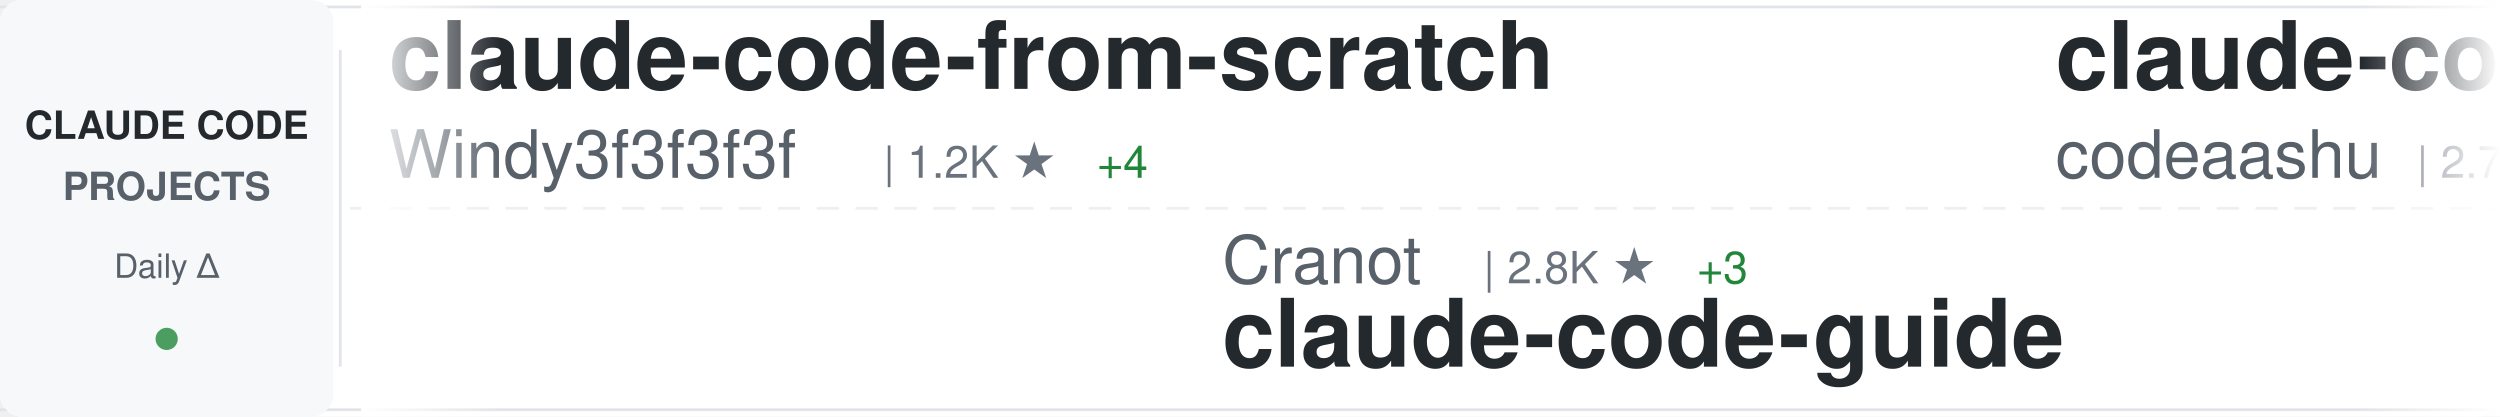
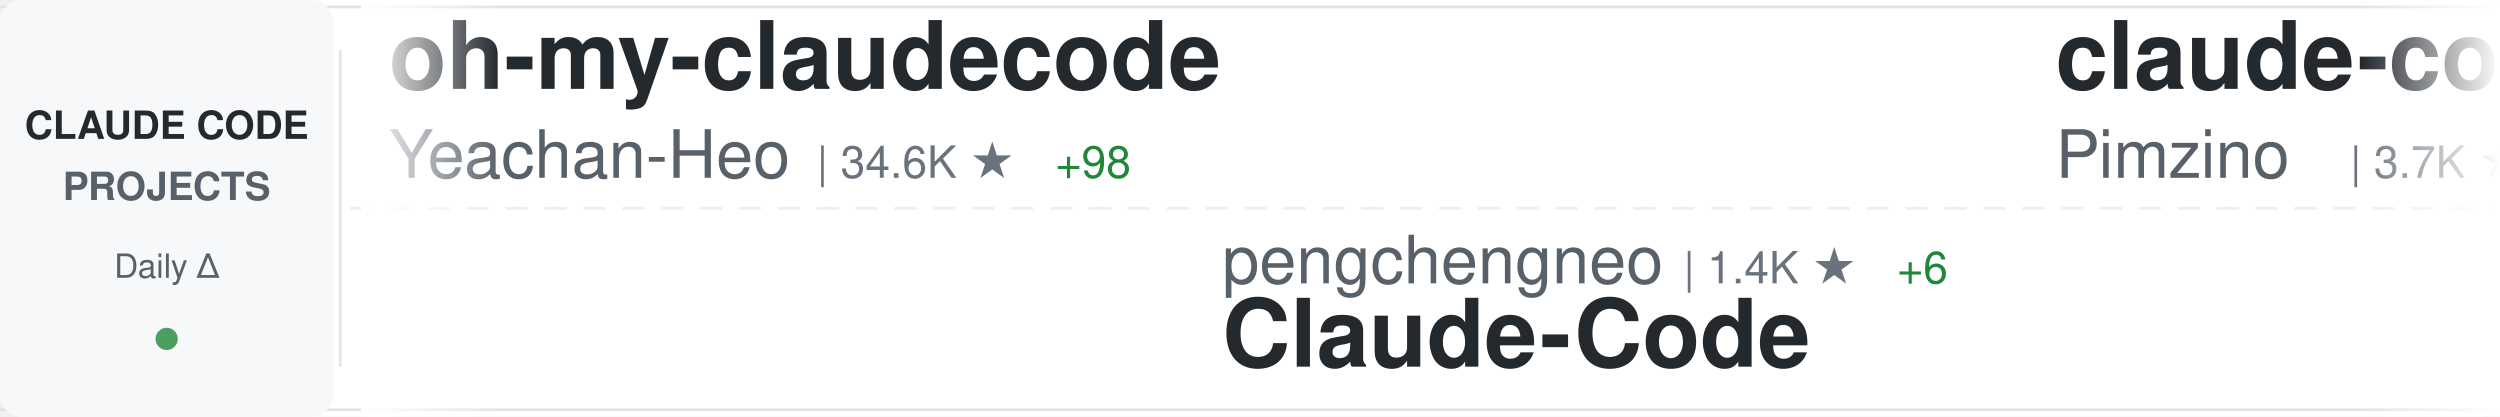
<svg xmlns="http://www.w3.org/2000/svg" width="900" height="150">
  <defs>
    <linearGradient id="awesomeLeftFade" x1="0%" y1="0%" x2="100%" y2="0%">
      <stop offset="0%" style="stop-color:#ffffff;stop-opacity:1" />
      <stop offset="100%" style="stop-color:#ffffff;stop-opacity:0" />
    </linearGradient>
    <linearGradient id="awesomeRightFade" x1="0%" y1="0%" x2="100%" y2="0%">
      <stop offset="0%" style="stop-color:#ffffff;stop-opacity:0" />
      <stop offset="100%" style="stop-color:#ffffff;stop-opacity:1" />
    </linearGradient>
  </defs>
  <rect width="900" height="150" fill="#ffffff" rx="8" />
  <rect x="0" y="2" width="900" height="1" fill="#e1e4e8" />
  <rect x="0" y="147" width="900" height="1" fill="#e1e4e8" />
  <line x1="0" y1="75" x2="900" y2="75" stroke="#e1e4e8" stroke-width="1" stroke-dasharray="8 6" opacity="0.6" />
  <rect x="0" y="0" width="120" height="150" fill="#f6f8fa" rx="8" />
  <text x="60" y="50" font-family="-apple-system, BlinkMacSystemFont, 'Segoe UI', Helvetica, Arial, sans-serif" font-size="14" font-weight="600" fill="#24292e" text-anchor="middle">CLAUDE CODE</text>
  <text x="60" y="72" font-family="-apple-system, BlinkMacSystemFont, 'Segoe UI', Helvetica, Arial, sans-serif" font-size="14" font-weight="600" fill="#586069" text-anchor="middle">PROJECTS</text>
  <text x="60" y="100" font-family="-apple-system, BlinkMacSystemFont, 'Segoe UI', Helvetica, Arial, sans-serif" font-size="12" font-weight="500" fill="#586069" text-anchor="middle">Daily Δ</text>
  <circle cx="60" cy="122" r="4" fill="#22863a" opacity="0.8" />
  <rect x="122" y="18" width="1" height="114" fill="#e1e4e8" />
  <clipPath id="awesomeTickerClip">
    <rect x="130" y="0" width="770" height="150" />
  </clipPath>
  <g clip-path="url(#awesomeTickerClip)">
    <g id="awesomeTickerItems">
      <animateTransform attributeName="transform" attributeType="XML" type="translate" from="0 0" to="-3000 0" dur="54s" repeatCount="indefinite" />
      <g transform="translate(0, 0)">
-         <text x="140" y="32" font-family="-apple-system, BlinkMacSystemFont, 'Segoe UI', Helvetica, Arial, sans-serif" font-size="34" font-weight="600" fill="#24292e">claude-code-from-scratch</text>
-         <text x="140" y="64" font-family="-apple-system, BlinkMacSystemFont, 'Segoe UI', Helvetica, Arial, sans-serif" font-size="24" font-weight="400" fill="#586069">Windy3f3f3f3f</text>
-         <text x="318" y="64" font-family="-apple-system, BlinkMacSystemFont, 'Segoe UI', Helvetica, Arial, sans-serif" font-size="16" font-weight="500" fill="#6a737d">| 1.2K ★</text>
-         <text x="395" y="64" font-family="-apple-system, BlinkMacSystemFont, 'Segoe UI', Helvetica, Arial, sans-serif" font-size="16" font-weight="500" fill="#22863a"> +4</text>
+         <text x="140" y="32" font-family="-apple-system, BlinkMacSystemFont, 'Segoe UI', Helvetica, Arial, sans-serif" font-size="34" font-weight="600" fill="#24292e">oh-my-claudecode</text>
+         <text x="140" y="64" font-family="-apple-system, BlinkMacSystemFont, 'Segoe UI', Helvetica, Arial, sans-serif" font-size="24" font-weight="400" fill="#586069">Yeachan-Heo</text>
+         <text x="294" y="64" font-family="-apple-system, BlinkMacSystemFont, 'Segoe UI', Helvetica, Arial, sans-serif" font-size="16" font-weight="500" fill="#6a737d">| 34.6K ★</text>
+         <text x="380" y="64" font-family="-apple-system, BlinkMacSystemFont, 'Segoe UI', Helvetica, Arial, sans-serif" font-size="16" font-weight="500" fill="#22863a"> +98</text>
      </g>
      <g transform="translate(300, 0)">
-         <text x="140" y="102" font-family="-apple-system, BlinkMacSystemFont, 'Segoe UI', Helvetica, Arial, sans-serif" font-size="24" font-weight="400" fill="#586069">Cranot</text>
-         <text x="234" y="102" font-family="-apple-system, BlinkMacSystemFont, 'Segoe UI', Helvetica, Arial, sans-serif" font-size="16" font-weight="500" fill="#6a737d">| 2.8K ★</text>
-         <text x="311" y="102" font-family="-apple-system, BlinkMacSystemFont, 'Segoe UI', Helvetica, Arial, sans-serif" font-size="16" font-weight="500" fill="#22863a"> +3</text>
-         <text x="140" y="132" font-family="-apple-system, BlinkMacSystemFont, 'Segoe UI', Helvetica, Arial, sans-serif" font-size="34" font-weight="600" fill="#24292e">claude-code-guide</text>
+         <text x="140" y="102" font-family="-apple-system, BlinkMacSystemFont, 'Segoe UI', Helvetica, Arial, sans-serif" font-size="24" font-weight="400" fill="#586069">pengchengneo</text>
+         <text x="306" y="102" font-family="-apple-system, BlinkMacSystemFont, 'Segoe UI', Helvetica, Arial, sans-serif" font-size="16" font-weight="500" fill="#6a737d">| 1.4K ★</text>
+         <text x="383" y="102" font-family="-apple-system, BlinkMacSystemFont, 'Segoe UI', Helvetica, Arial, sans-serif" font-size="16" font-weight="500" fill="#22863a"> +6</text>
+         <text x="140" y="132" font-family="-apple-system, BlinkMacSystemFont, 'Segoe UI', Helvetica, Arial, sans-serif" font-size="34" font-weight="600" fill="#24292e">Claude-Code</text>
      </g>
      <g transform="translate(600, 0)">
-         <text x="140" y="32" font-family="-apple-system, BlinkMacSystemFont, 'Segoe UI', Helvetica, Arial, sans-serif" font-size="34" font-weight="600" fill="#24292e">claude-code</text>
-         <text x="140" y="64" font-family="-apple-system, BlinkMacSystemFont, 'Segoe UI', Helvetica, Arial, sans-serif" font-size="24" font-weight="400" fill="#586069">codeaashu</text>
-         <text x="270" y="64" font-family="-apple-system, BlinkMacSystemFont, 'Segoe UI', Helvetica, Arial, sans-serif" font-size="16" font-weight="500" fill="#6a737d">| 2.7K ★</text>
-         <text x="347" y="64" font-family="-apple-system, BlinkMacSystemFont, 'Segoe UI', Helvetica, Arial, sans-serif" font-size="16" font-weight="500" fill="#22863a"> +12</text>
+         <text x="140" y="32" font-family="-apple-system, BlinkMacSystemFont, 'Segoe UI', Helvetica, Arial, sans-serif" font-size="34" font-weight="600" fill="#24292e">claude-code-spec-workflo...</text>
+         <text x="140" y="64" font-family="-apple-system, BlinkMacSystemFont, 'Segoe UI', Helvetica, Arial, sans-serif" font-size="24" font-weight="400" fill="#586069">Pimzino</text>
+         <text x="246" y="64" font-family="-apple-system, BlinkMacSystemFont, 'Segoe UI', Helvetica, Arial, sans-serif" font-size="16" font-weight="500" fill="#6a737d">| 3.7K ★</text>
+         <text x="323" y="64" font-family="-apple-system, BlinkMacSystemFont, 'Segoe UI', Helvetica, Arial, sans-serif" font-size="16" font-weight="500" fill="#22863a"> +2</text>
      </g>
      <g transform="translate(900, 0)">
-         <text x="140" y="102" font-family="-apple-system, BlinkMacSystemFont, 'Segoe UI', Helvetica, Arial, sans-serif" font-size="24" font-weight="400" fill="#586069">alirezarezvani</text>
-         <text x="330" y="102" font-family="-apple-system, BlinkMacSystemFont, 'Segoe UI', Helvetica, Arial, sans-serif" font-size="16" font-weight="500" fill="#6a737d">| 15.9K ★</text>
-         <text x="416" y="102" font-family="-apple-system, BlinkMacSystemFont, 'Segoe UI', Helvetica, Arial, sans-serif" font-size="16" font-weight="500" fill="#22863a"> +111</text>
-         <text x="140" y="132" font-family="-apple-system, BlinkMacSystemFont, 'Segoe UI', Helvetica, Arial, sans-serif" font-size="34" font-weight="600" fill="#24292e">claude-skills</text>
+         <text x="140" y="102" font-family="-apple-system, BlinkMacSystemFont, 'Segoe UI', Helvetica, Arial, sans-serif" font-size="24" font-weight="400" fill="#586069">davila7</text>
+         <text x="246" y="102" font-family="-apple-system, BlinkMacSystemFont, 'Segoe UI', Helvetica, Arial, sans-serif" font-size="16" font-weight="500" fill="#6a737d">| 27.5K ★</text>
+         <text x="332" y="102" font-family="-apple-system, BlinkMacSystemFont, 'Segoe UI', Helvetica, Arial, sans-serif" font-size="16" font-weight="500" fill="#22863a"> +28</text>
+         <text x="140" y="132" font-family="-apple-system, BlinkMacSystemFont, 'Segoe UI', Helvetica, Arial, sans-serif" font-size="34" font-weight="600" fill="#24292e">claude-code-templates</text>
      </g>
      <g transform="translate(1200, 0)">
-         <text x="140" y="32" font-family="-apple-system, BlinkMacSystemFont, 'Segoe UI', Helvetica, Arial, sans-serif" font-size="34" font-weight="600" fill="#24292e">claude-code-source</text>
-         <text x="140" y="64" font-family="-apple-system, BlinkMacSystemFont, 'Segoe UI', Helvetica, Arial, sans-serif" font-size="24" font-weight="400" fill="#586069">AprilNEA</text>
-         <text x="258" y="64" font-family="-apple-system, BlinkMacSystemFont, 'Segoe UI', Helvetica, Arial, sans-serif" font-size="16" font-weight="500" fill="#6a737d">| 384 ★</text>
-         <text x="326" y="64" font-family="-apple-system, BlinkMacSystemFont, 'Segoe UI', Helvetica, Arial, sans-serif" font-size="16" font-weight="500" fill="#22863a"> +1</text>
+         <text x="140" y="32" font-family="-apple-system, BlinkMacSystemFont, 'Segoe UI', Helvetica, Arial, sans-serif" font-size="34" font-weight="600" fill="#24292e">claude_code_src</text>
+         <text x="140" y="64" font-family="-apple-system, BlinkMacSystemFont, 'Segoe UI', Helvetica, Arial, sans-serif" font-size="24" font-weight="400" fill="#586069">ponponon</text>
+         <text x="258" y="64" font-family="-apple-system, BlinkMacSystemFont, 'Segoe UI', Helvetica, Arial, sans-serif" font-size="16" font-weight="500" fill="#6a737d">| 2.2K ★</text>
+         <text x="335" y="64" font-family="-apple-system, BlinkMacSystemFont, 'Segoe UI', Helvetica, Arial, sans-serif" font-size="16" font-weight="500" fill="#22863a"> +1</text>
      </g>
      <g transform="translate(1500, 0)">
-         <text x="140" y="102" font-family="-apple-system, BlinkMacSystemFont, 'Segoe UI', Helvetica, Arial, sans-serif" font-size="24" font-weight="400" fill="#586069">chauncygu</text>
-         <text x="270" y="102" font-family="-apple-system, BlinkMacSystemFont, 'Segoe UI', Helvetica, Arial, sans-serif" font-size="16" font-weight="500" fill="#6a737d">| 2.5K ★</text>
-         <text x="347" y="102" font-family="-apple-system, BlinkMacSystemFont, 'Segoe UI', Helvetica, Arial, sans-serif" font-size="16" font-weight="500" fill="#22863a"> +7</text>
-         <text x="140" y="132" font-family="-apple-system, BlinkMacSystemFont, 'Segoe UI', Helvetica, Arial, sans-serif" font-size="34" font-weight="600" fill="#24292e">collection-claude-code-s...</text>
+         <text x="140" y="102" font-family="-apple-system, BlinkMacSystemFont, 'Segoe UI', Helvetica, Arial, sans-serif" font-size="24" font-weight="400" fill="#586069">disler</text>
+         <text x="234" y="102" font-family="-apple-system, BlinkMacSystemFont, 'Segoe UI', Helvetica, Arial, sans-serif" font-size="16" font-weight="500" fill="#6a737d">| 1.2K ★</text>
+         <text x="311" y="102" font-family="-apple-system, BlinkMacSystemFont, 'Segoe UI', Helvetica, Arial, sans-serif" font-size="16" font-weight="500" fill="#22863a"> +19</text>
+         <text x="140" y="132" font-family="-apple-system, BlinkMacSystemFont, 'Segoe UI', Helvetica, Arial, sans-serif" font-size="34" font-weight="600" fill="#24292e">pi-vs-claude-code</text>
      </g>
      <g transform="translate(1800, 0)">
-         <text x="140" y="32" font-family="-apple-system, BlinkMacSystemFont, 'Segoe UI', Helvetica, Arial, sans-serif" font-size="34" font-weight="600" fill="#24292e">Auto-claude-code-researc...</text>
-         <text x="140" y="64" font-family="-apple-system, BlinkMacSystemFont, 'Segoe UI', Helvetica, Arial, sans-serif" font-size="24" font-weight="400" fill="#586069">wanshuiyin</text>
-         <text x="282" y="64" font-family="-apple-system, BlinkMacSystemFont, 'Segoe UI', Helvetica, Arial, sans-serif" font-size="16" font-weight="500" fill="#6a737d">| 10.4K ★</text>
-         <text x="368" y="64" font-family="-apple-system, BlinkMacSystemFont, 'Segoe UI', Helvetica, Arial, sans-serif" font-size="16" font-weight="500" fill="#22863a"> +118</text>
+         <text x="140" y="32" font-family="-apple-system, BlinkMacSystemFont, 'Segoe UI', Helvetica, Arial, sans-serif" font-size="34" font-weight="600" fill="#24292e">claude-code-reverse</text>
+         <text x="140" y="64" font-family="-apple-system, BlinkMacSystemFont, 'Segoe UI', Helvetica, Arial, sans-serif" font-size="24" font-weight="400" fill="#586069">Yuyz0112</text>
+         <text x="258" y="64" font-family="-apple-system, BlinkMacSystemFont, 'Segoe UI', Helvetica, Arial, sans-serif" font-size="16" font-weight="500" fill="#6a737d">| 2.4K ★</text>
+         <text x="335" y="64" font-family="-apple-system, BlinkMacSystemFont, 'Segoe UI', Helvetica, Arial, sans-serif" font-size="16" font-weight="500" fill="#22863a"> +1</text>
      </g>
      <g transform="translate(2100, 0)">
-         <text x="140" y="102" font-family="-apple-system, BlinkMacSystemFont, 'Segoe UI', Helvetica, Arial, sans-serif" font-size="24" font-weight="400" fill="#586069">JrCx7scC</text>
-         <text x="258" y="102" font-family="-apple-system, BlinkMacSystemFont, 'Segoe UI', Helvetica, Arial, sans-serif" font-size="16" font-weight="500" fill="#6a737d">| 368 ★</text>
-         <text x="140" y="132" font-family="-apple-system, BlinkMacSystemFont, 'Segoe UI', Helvetica, Arial, sans-serif" font-size="34" font-weight="600" fill="#24292e">claude-code-source</text>
+         <text x="140" y="102" font-family="-apple-system, BlinkMacSystemFont, 'Segoe UI', Helvetica, Arial, sans-serif" font-size="24" font-weight="400" fill="#586069">oboard</text>
+         <text x="234" y="102" font-family="-apple-system, BlinkMacSystemFont, 'Segoe UI', Helvetica, Arial, sans-serif" font-size="16" font-weight="500" fill="#6a737d">| 3.1K ★</text>
+         <text x="311" y="102" font-family="-apple-system, BlinkMacSystemFont, 'Segoe UI', Helvetica, Arial, sans-serif" font-size="16" font-weight="500" fill="#22863a"> +6</text>
+         <text x="140" y="132" font-family="-apple-system, BlinkMacSystemFont, 'Segoe UI', Helvetica, Arial, sans-serif" font-size="34" font-weight="600" fill="#24292e">claude-code-rev</text>
      </g>
      <g transform="translate(2400, 0)">
-         <text x="140" y="32" font-family="-apple-system, BlinkMacSystemFont, 'Segoe UI', Helvetica, Arial, sans-serif" font-size="34" font-weight="600" fill="#24292e">claude-code-workflows</text>
-         <text x="140" y="64" font-family="-apple-system, BlinkMacSystemFont, 'Segoe UI', Helvetica, Arial, sans-serif" font-size="24" font-weight="400" fill="#586069">OneRedOak</text>
-         <text x="270" y="64" font-family="-apple-system, BlinkMacSystemFont, 'Segoe UI', Helvetica, Arial, sans-serif" font-size="16" font-weight="500" fill="#6a737d">| 3.8K ★</text>
+         <text x="140" y="32" font-family="-apple-system, BlinkMacSystemFont, 'Segoe UI', Helvetica, Arial, sans-serif" font-size="34" font-weight="600" fill="#24292e">claude_codex_bridge</text>
+         <text x="140" y="64" font-family="-apple-system, BlinkMacSystemFont, 'Segoe UI', Helvetica, Arial, sans-serif" font-size="24" font-weight="400" fill="#586069">SeemSeam</text>
+         <text x="258" y="64" font-family="-apple-system, BlinkMacSystemFont, 'Segoe UI', Helvetica, Arial, sans-serif" font-size="16" font-weight="500" fill="#6a737d">| 2.7K ★</text>
+         <text x="335" y="64" font-family="-apple-system, BlinkMacSystemFont, 'Segoe UI', Helvetica, Arial, sans-serif" font-size="16" font-weight="500" fill="#22863a"> +8</text>
      </g>
      <g transform="translate(2700, 0)">
-         <text x="140" y="102" font-family="-apple-system, BlinkMacSystemFont, 'Segoe UI', Helvetica, Arial, sans-serif" font-size="24" font-weight="400" fill="#586069">SeemSeam</text>
-         <text x="258" y="102" font-family="-apple-system, BlinkMacSystemFont, 'Segoe UI', Helvetica, Arial, sans-serif" font-size="16" font-weight="500" fill="#6a737d">| 2.7K ★</text>
-         <text x="335" y="102" font-family="-apple-system, BlinkMacSystemFont, 'Segoe UI', Helvetica, Arial, sans-serif" font-size="16" font-weight="500" fill="#22863a"> +7</text>
-         <text x="140" y="132" font-family="-apple-system, BlinkMacSystemFont, 'Segoe UI', Helvetica, Arial, sans-serif" font-size="34" font-weight="600" fill="#24292e">claude_codex_bridge</text>
+         <text x="140" y="102" font-family="-apple-system, BlinkMacSystemFont, 'Segoe UI', Helvetica, Arial, sans-serif" font-size="24" font-weight="400" fill="#586069">ChinaSiro</text>
+         <text x="270" y="102" font-family="-apple-system, BlinkMacSystemFont, 'Segoe UI', Helvetica, Arial, sans-serif" font-size="16" font-weight="500" fill="#6a737d">| 9.2K ★</text>
+         <text x="347" y="102" font-family="-apple-system, BlinkMacSystemFont, 'Segoe UI', Helvetica, Arial, sans-serif" font-size="16" font-weight="500" fill="#22863a"> +11</text>
+         <text x="140" y="132" font-family="-apple-system, BlinkMacSystemFont, 'Segoe UI', Helvetica, Arial, sans-serif" font-size="34" font-weight="600" fill="#24292e">claude-code-sourcemap</text>
      </g>
      <g transform="translate(3000, 0)">
-         <text x="140" y="32" font-family="-apple-system, BlinkMacSystemFont, 'Segoe UI', Helvetica, Arial, sans-serif" font-size="34" font-weight="600" fill="#24292e">claude-code-from-scratch</text>
-         <text x="140" y="64" font-family="-apple-system, BlinkMacSystemFont, 'Segoe UI', Helvetica, Arial, sans-serif" font-size="24" font-weight="400" fill="#586069">Windy3f3f3f3f</text>
-         <text x="318" y="64" font-family="-apple-system, BlinkMacSystemFont, 'Segoe UI', Helvetica, Arial, sans-serif" font-size="16" font-weight="500" fill="#6a737d">| 1.2K ★</text>
-         <text x="395" y="64" font-family="-apple-system, BlinkMacSystemFont, 'Segoe UI', Helvetica, Arial, sans-serif" font-size="16" font-weight="500" fill="#22863a"> +4</text>
+         <text x="140" y="32" font-family="-apple-system, BlinkMacSystemFont, 'Segoe UI', Helvetica, Arial, sans-serif" font-size="34" font-weight="600" fill="#24292e">oh-my-claudecode</text>
+         <text x="140" y="64" font-family="-apple-system, BlinkMacSystemFont, 'Segoe UI', Helvetica, Arial, sans-serif" font-size="24" font-weight="400" fill="#586069">Yeachan-Heo</text>
+         <text x="294" y="64" font-family="-apple-system, BlinkMacSystemFont, 'Segoe UI', Helvetica, Arial, sans-serif" font-size="16" font-weight="500" fill="#6a737d">| 34.6K ★</text>
+         <text x="380" y="64" font-family="-apple-system, BlinkMacSystemFont, 'Segoe UI', Helvetica, Arial, sans-serif" font-size="16" font-weight="500" fill="#22863a"> +98</text>
      </g>
      <g transform="translate(3300, 0)">
-         <text x="140" y="102" font-family="-apple-system, BlinkMacSystemFont, 'Segoe UI', Helvetica, Arial, sans-serif" font-size="24" font-weight="400" fill="#586069">Cranot</text>
-         <text x="234" y="102" font-family="-apple-system, BlinkMacSystemFont, 'Segoe UI', Helvetica, Arial, sans-serif" font-size="16" font-weight="500" fill="#6a737d">| 2.8K ★</text>
-         <text x="311" y="102" font-family="-apple-system, BlinkMacSystemFont, 'Segoe UI', Helvetica, Arial, sans-serif" font-size="16" font-weight="500" fill="#22863a"> +3</text>
-         <text x="140" y="132" font-family="-apple-system, BlinkMacSystemFont, 'Segoe UI', Helvetica, Arial, sans-serif" font-size="34" font-weight="600" fill="#24292e">claude-code-guide</text>
+         <text x="140" y="102" font-family="-apple-system, BlinkMacSystemFont, 'Segoe UI', Helvetica, Arial, sans-serif" font-size="24" font-weight="400" fill="#586069">pengchengneo</text>
+         <text x="306" y="102" font-family="-apple-system, BlinkMacSystemFont, 'Segoe UI', Helvetica, Arial, sans-serif" font-size="16" font-weight="500" fill="#6a737d">| 1.4K ★</text>
+         <text x="383" y="102" font-family="-apple-system, BlinkMacSystemFont, 'Segoe UI', Helvetica, Arial, sans-serif" font-size="16" font-weight="500" fill="#22863a"> +6</text>
+         <text x="140" y="132" font-family="-apple-system, BlinkMacSystemFont, 'Segoe UI', Helvetica, Arial, sans-serif" font-size="34" font-weight="600" fill="#24292e">Claude-Code</text>
      </g>
      <g transform="translate(3600, 0)">
-         <text x="140" y="32" font-family="-apple-system, BlinkMacSystemFont, 'Segoe UI', Helvetica, Arial, sans-serif" font-size="34" font-weight="600" fill="#24292e">claude-code</text>
-         <text x="140" y="64" font-family="-apple-system, BlinkMacSystemFont, 'Segoe UI', Helvetica, Arial, sans-serif" font-size="24" font-weight="400" fill="#586069">codeaashu</text>
-         <text x="270" y="64" font-family="-apple-system, BlinkMacSystemFont, 'Segoe UI', Helvetica, Arial, sans-serif" font-size="16" font-weight="500" fill="#6a737d">| 2.7K ★</text>
-         <text x="347" y="64" font-family="-apple-system, BlinkMacSystemFont, 'Segoe UI', Helvetica, Arial, sans-serif" font-size="16" font-weight="500" fill="#22863a"> +12</text>
+         <text x="140" y="32" font-family="-apple-system, BlinkMacSystemFont, 'Segoe UI', Helvetica, Arial, sans-serif" font-size="34" font-weight="600" fill="#24292e">claude-code-spec-workflo...</text>
+         <text x="140" y="64" font-family="-apple-system, BlinkMacSystemFont, 'Segoe UI', Helvetica, Arial, sans-serif" font-size="24" font-weight="400" fill="#586069">Pimzino</text>
+         <text x="246" y="64" font-family="-apple-system, BlinkMacSystemFont, 'Segoe UI', Helvetica, Arial, sans-serif" font-size="16" font-weight="500" fill="#6a737d">| 3.7K ★</text>
+         <text x="323" y="64" font-family="-apple-system, BlinkMacSystemFont, 'Segoe UI', Helvetica, Arial, sans-serif" font-size="16" font-weight="500" fill="#22863a"> +2</text>
      </g>
      <g transform="translate(3900, 0)">
-         <text x="140" y="102" font-family="-apple-system, BlinkMacSystemFont, 'Segoe UI', Helvetica, Arial, sans-serif" font-size="24" font-weight="400" fill="#586069">alirezarezvani</text>
-         <text x="330" y="102" font-family="-apple-system, BlinkMacSystemFont, 'Segoe UI', Helvetica, Arial, sans-serif" font-size="16" font-weight="500" fill="#6a737d">| 15.9K ★</text>
-         <text x="416" y="102" font-family="-apple-system, BlinkMacSystemFont, 'Segoe UI', Helvetica, Arial, sans-serif" font-size="16" font-weight="500" fill="#22863a"> +111</text>
-         <text x="140" y="132" font-family="-apple-system, BlinkMacSystemFont, 'Segoe UI', Helvetica, Arial, sans-serif" font-size="34" font-weight="600" fill="#24292e">claude-skills</text>
+         <text x="140" y="102" font-family="-apple-system, BlinkMacSystemFont, 'Segoe UI', Helvetica, Arial, sans-serif" font-size="24" font-weight="400" fill="#586069">davila7</text>
+         <text x="246" y="102" font-family="-apple-system, BlinkMacSystemFont, 'Segoe UI', Helvetica, Arial, sans-serif" font-size="16" font-weight="500" fill="#6a737d">| 27.5K ★</text>
+         <text x="332" y="102" font-family="-apple-system, BlinkMacSystemFont, 'Segoe UI', Helvetica, Arial, sans-serif" font-size="16" font-weight="500" fill="#22863a"> +28</text>
+         <text x="140" y="132" font-family="-apple-system, BlinkMacSystemFont, 'Segoe UI', Helvetica, Arial, sans-serif" font-size="34" font-weight="600" fill="#24292e">claude-code-templates</text>
      </g>
    </g>
  </g>
  <rect x="130" y="0" width="50" height="150" fill="url(#awesomeLeftFade)" />
  <rect x="850" y="0" width="50" height="150" fill="url(#awesomeRightFade)" />
</svg>
